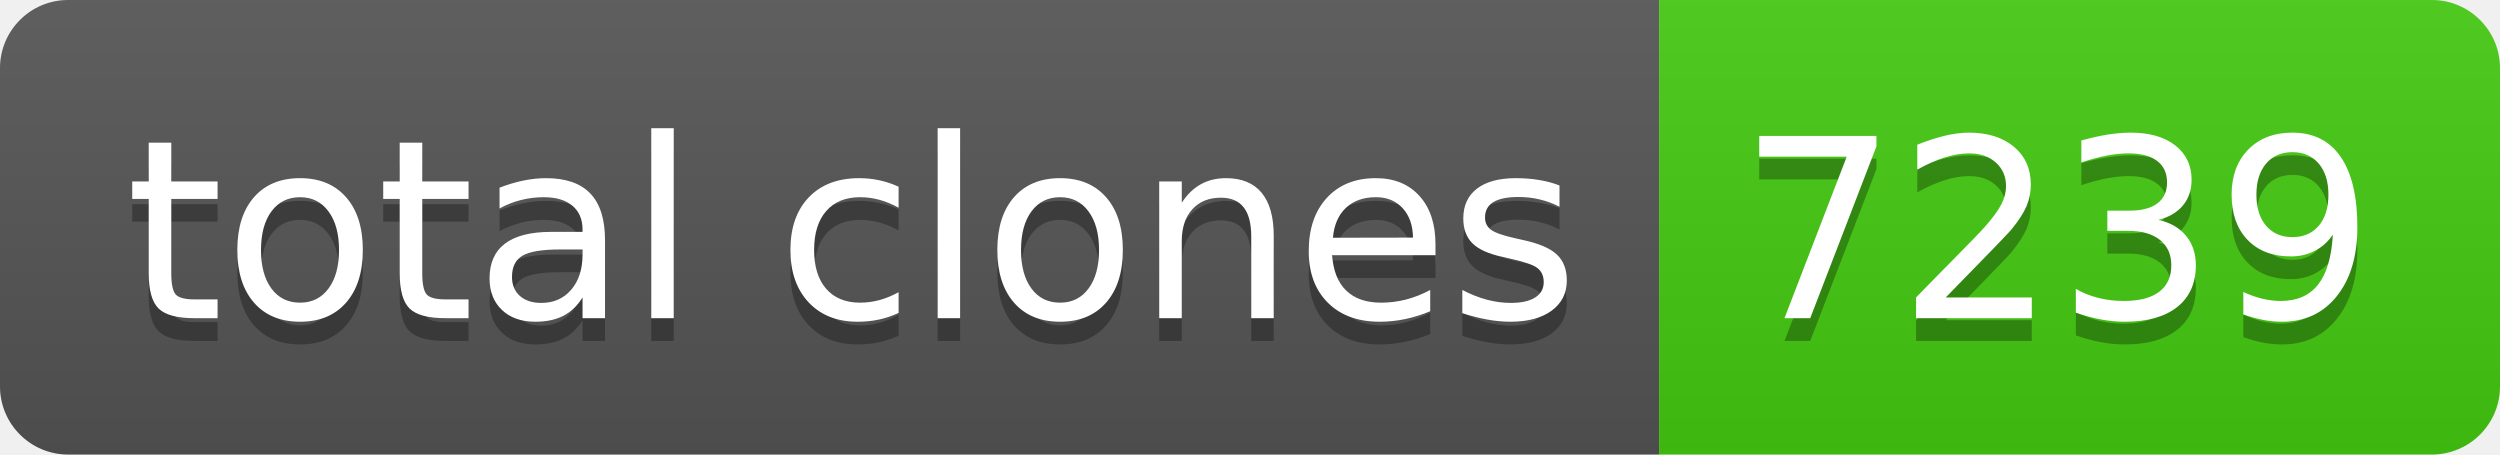
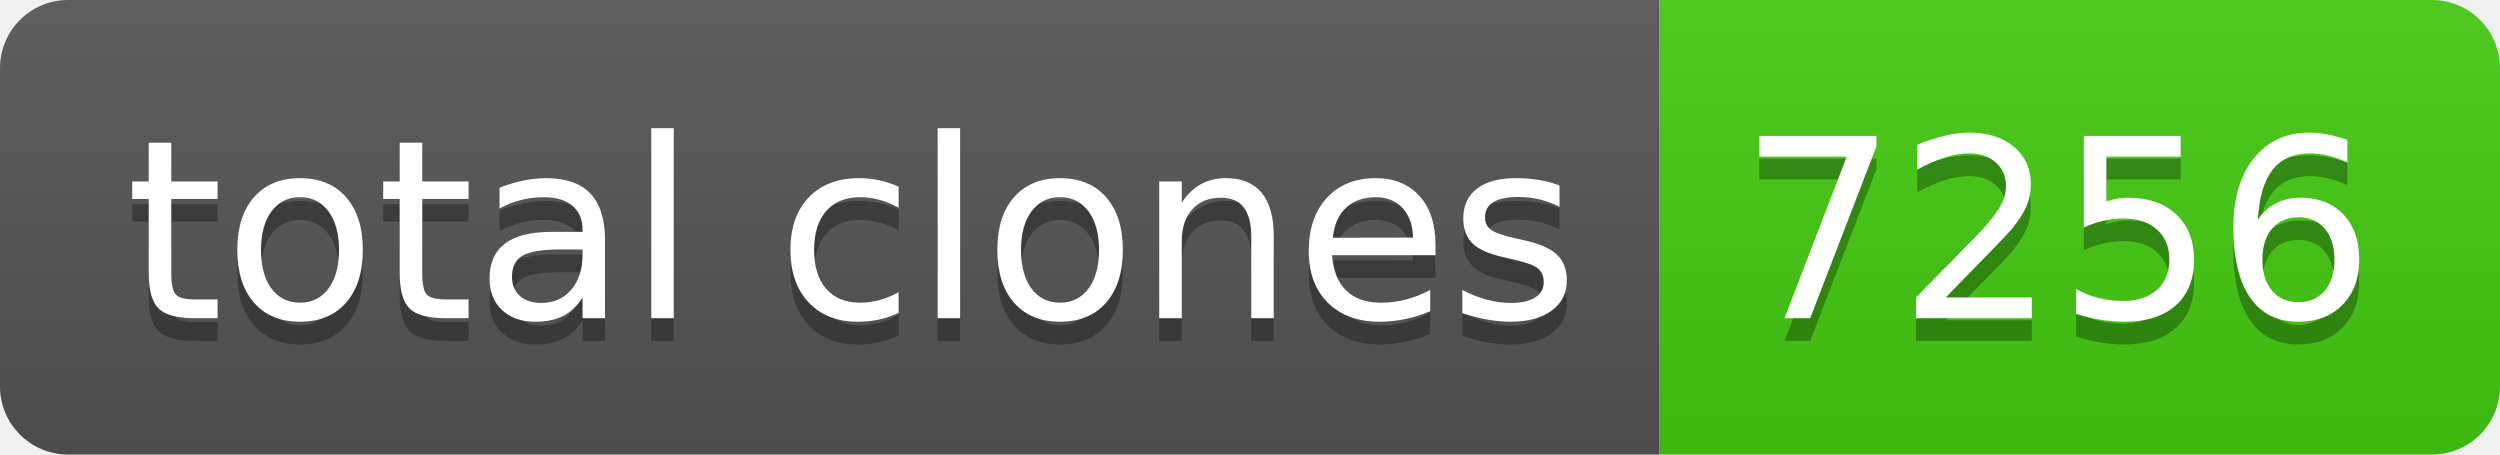
- <svg xmlns="http://www.w3.org/2000/svg" width="110" height="20" role="img" aria-label="total clones: 7239">
+ <svg xmlns="http://www.w3.org/2000/svg" width="110" height="20" role="img" aria-label="total clones: 7256">
  <linearGradient id="s" x2="0" y2="100%">
    <stop offset="0" stop-color="#bbb" stop-opacity=".1" />
    <stop offset="1" stop-opacity=".1" />
  </linearGradient>
  <clipPath id="r">
    <rect width="110" height="20" rx="3" fill="#fff" />
  </clipPath>
  <g clip-path="url(#r)">
    <rect width="73" height="20" fill="#555" />
    <rect x="73" width="37" height="20" fill="#4c1" />
    <rect width="110" height="20" fill="url(#s)" />
  </g>
  <g fill="#fff" text-anchor="middle" font-family="Verdana,Geneva,DejaVu Sans,sans-serif" text-rendering="geometricPrecision" font-size="110">
    <text aria-hidden="true" x="375" y="150" fill="#010101" fill-opacity=".3" transform="scale(.1)" textLength="630">total clones</text>
    <text x="375" y="140" transform="scale(.1)" fill="#fff" textLength="630">total clones</text>
-     <text aria-hidden="true" x="905" y="150" fill="#010101" fill-opacity=".3" transform="scale(.1)" textLength="270">7239</text>
-     <text x="905" y="140" transform="scale(.1)" fill="#fff" textLength="270">7239</text>
+     <text aria-hidden="true" x="905" y="150" fill="#010101" fill-opacity=".3" transform="scale(.1)" textLength="270">7256</text>
+     <text x="905" y="140" transform="scale(.1)" fill="#fff" textLength="270">7256</text>
  </g>
</svg>
